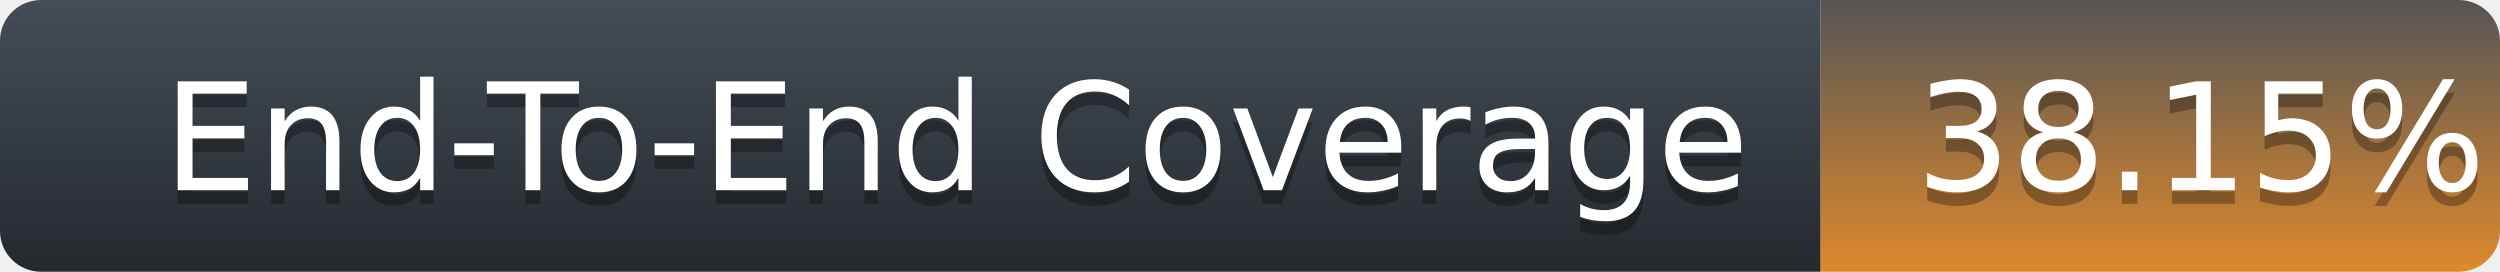
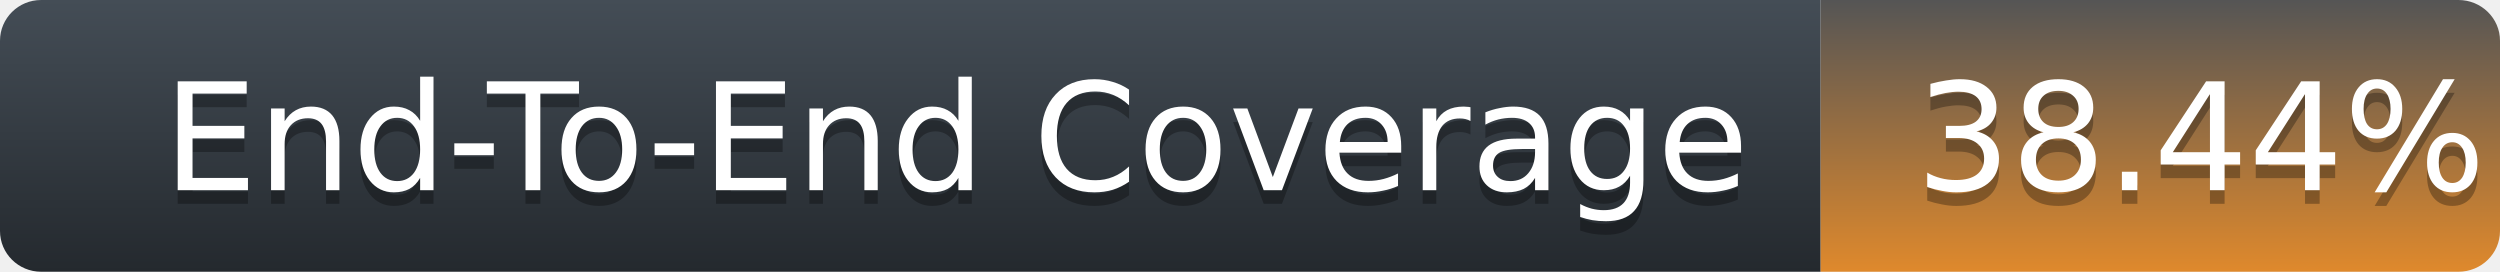
<svg xmlns="http://www.w3.org/2000/svg" width="184" height="20">
  <defs>
    <linearGradient id="title-fill" x1="50%" y1="0%" x2="50%" y2="100%">
      <stop stop-color="#444D56" offset="0%" />
      <stop stop-color="#24292E" offset="100%" />
    </linearGradient>
    <linearGradient id="coverage-fill" x1="50%" y1="0%" x2="50%" y2="100%">
      <stop stop-color="#555" offset="0%" />
      <stop stop-color="#df892c" offset="100%" />
    </linearGradient>
  </defs>
  <g fill="none" fill-rule="evenodd">
    <g font-family="'DejaVu Sans',Verdana,Geneva,sans-serif" font-size="11">
      <path d="M0,3 C0,1.343 1.355,0 3.027,0 L134,0 L134,20 L3.027,20 C1.355,20 0,18.657 0,17 L0,3 Z" fill="url(#title-fill)" fill-rule="nonzero" />
      <text fill="#010101" fill-opacity=".3">
        <tspan x="12" y="15" aria-hidden="true">End-To-End Coverage</tspan>
      </text>
      <text fill="#FFFFFF">
        <tspan x="12" y="14">End-To-End Coverage</tspan>
      </text>
    </g>
    <g transform="translate(134)" font-family="'DejaVu Sans',Verdana,Geneva,sans-serif" font-size="11">
      <path d="M0 0h46.939C48.629 0 50 1.343 50 3v14c0 1.657-1.37 3-3.061 3H0V0z" fill="url(#coverage-fill)" fill-rule="nonzero" />
      <text fill="#010101" fill-opacity=".3" aria-hidden="true">
-         <tspan x="7" y="15">38.15%</tspan>
+         <tspan x="7" y="15">38.44%</tspan>
      </text>
      <text fill="#FFFFFF">
-         <tspan x="7" y="14">38.15%</tspan>
+         <tspan x="7" y="14">38.44%</tspan>
      </text>
    </g>
  </g>
</svg>
